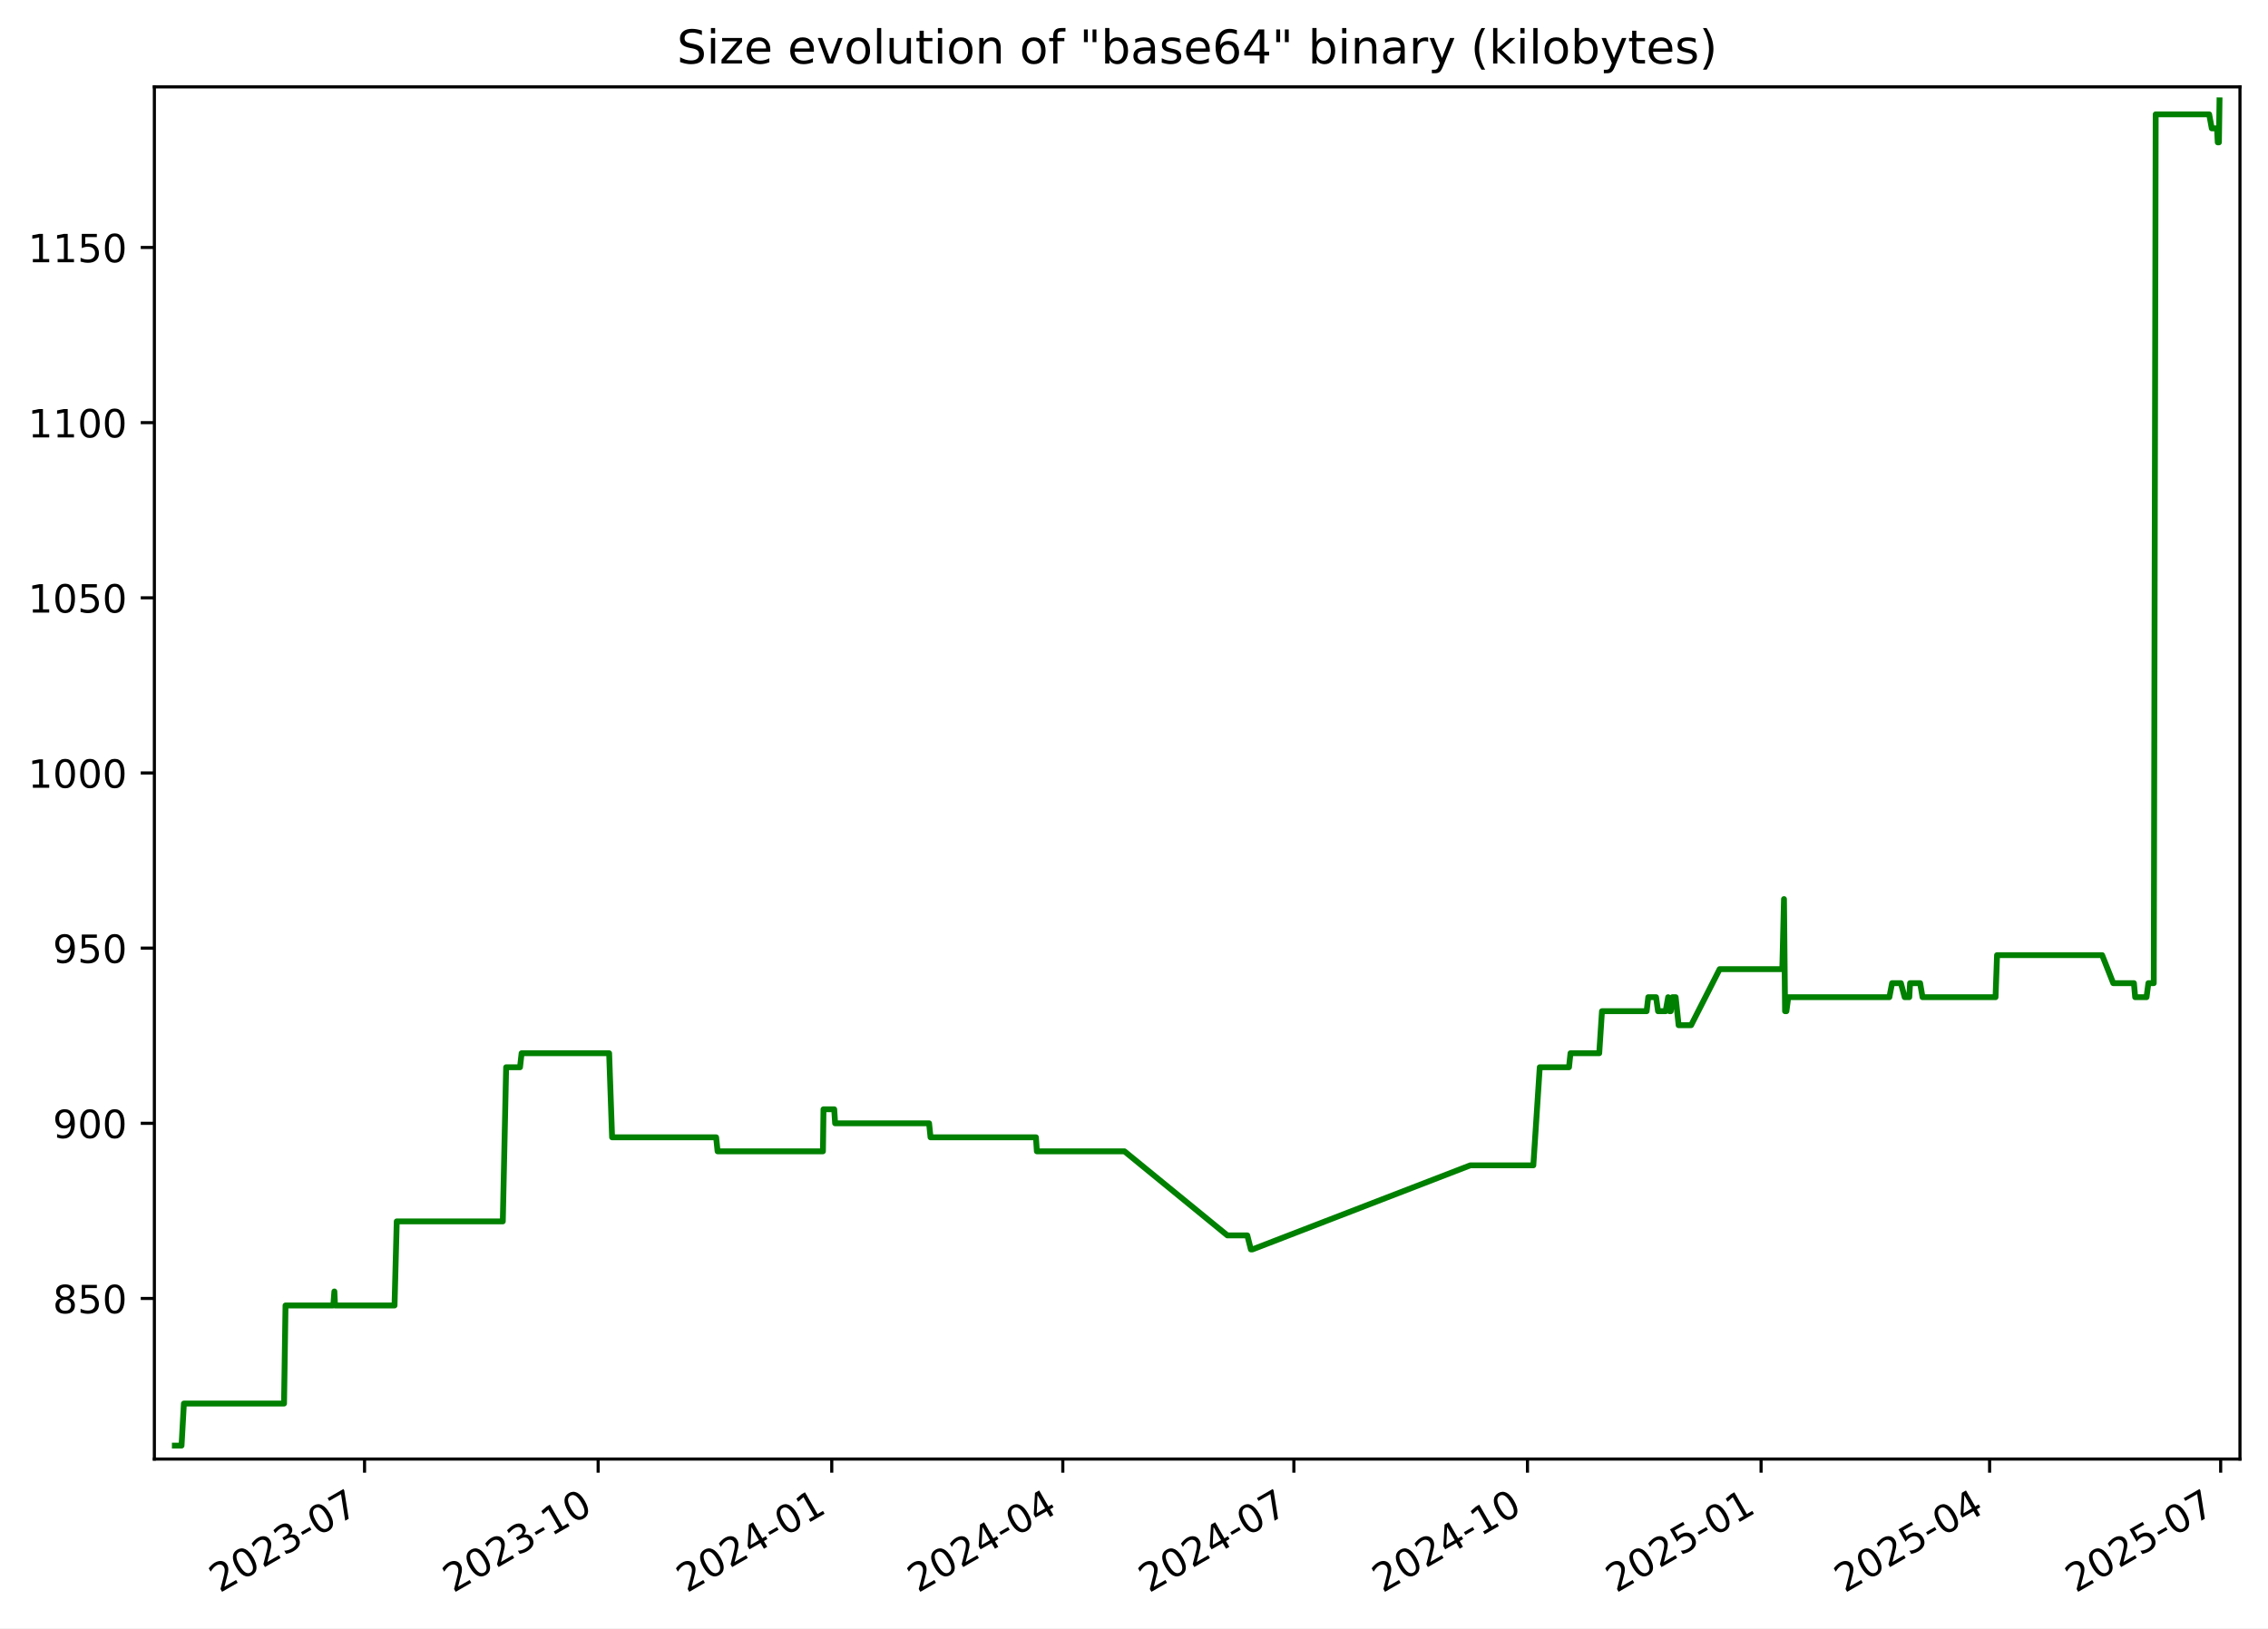
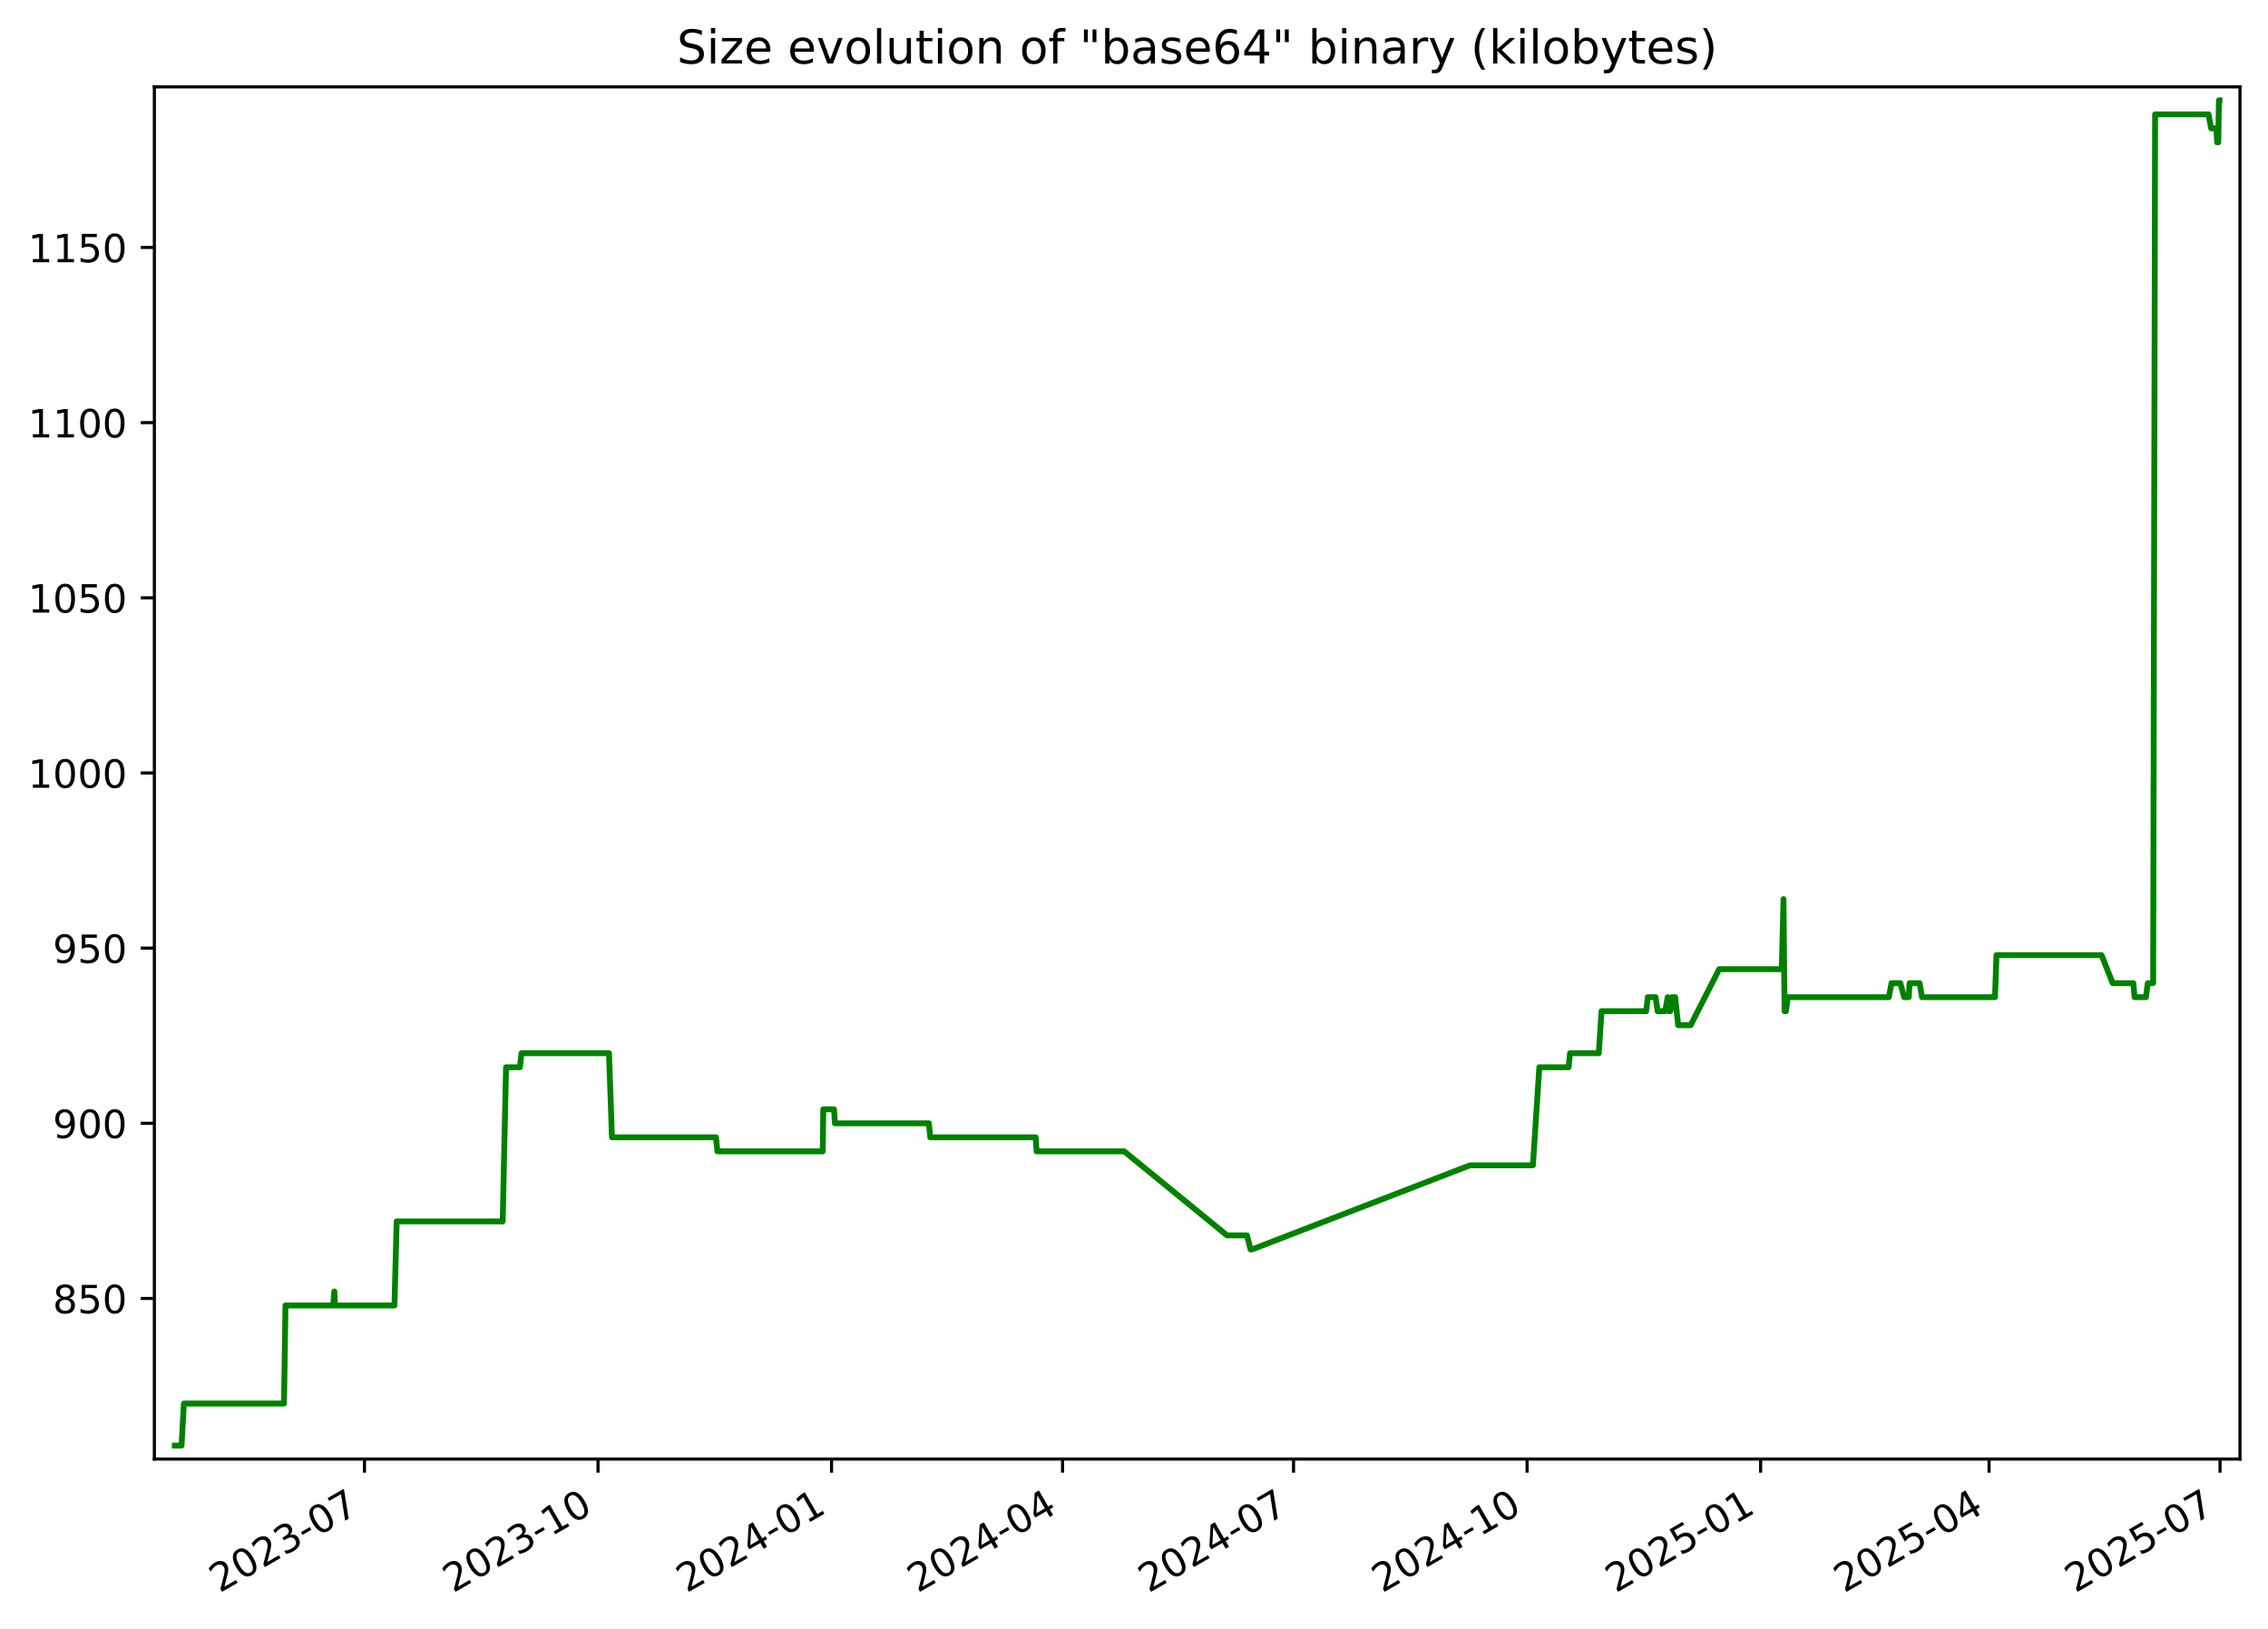
<svg xmlns="http://www.w3.org/2000/svg" xmlns:xlink="http://www.w3.org/1999/xlink" width="582.53pt" height="418.303pt" viewBox="0 0 582.53 418.303" version="1.1">
  <defs>
    <style type="text/css">*{stroke-linejoin: round; stroke-linecap: butt}</style>
  </defs>
  <g id="figure_1">
    <g id="patch_1">
      <path d="M -0 418.303  L 582.53 418.303  L 582.53 0  L -0 0  z " style="fill: #ffffff" />
    </g>
    <g id="axes_1">
      <g id="patch_2">
        <path d="M 39.65 374.83  L 575.33 374.83  L 575.33 22.318  L 39.65 22.318  z " style="fill: #ffffff" />
      </g>
      <g id="matplotlib.axis_1">
        <g id="xtick_1">
          <g id="line2d_1">
            <defs>
-               <path id="mb3a1af3484" d="M 0 0  L 0 3.5  " style="stroke: #000000; stroke-width: 0.8" />
+               <path id="m975de0ff00" d="M 0 0  L 0 3.5  " style="stroke: #000000; stroke-width: 0.8" />
            </defs>
            <g>
-               <use xlink:href="#mb3a1af3484" x="93.633" y="374.83" style="stroke: #000000; stroke-width: 0.8" />
+               <use xlink:href="#m975de0ff00" x="93.618" y="374.83" style="stroke: #000000; stroke-width: 0.8" />
            </g>
          </g>
          <g id="text_1">
-             <g transform="translate(56.40795 409.302) rotate(-30) scale(0.1 -0.1)">
+             <g transform="translate(56.39313 409.302) rotate(-30) scale(0.1 -0.1)">
              <defs>
                <path id="DejaVuSans-32" d="M 1228 531  L 3431 531  L 3431 0  L 469 0  L 469 531  Q 828 903 1448 1529  Q 2069 2156 2228 2338  Q 2531 2678 2651 2914  Q 2772 3150 2772 3378  Q 2772 3750 2511 3984  Q 2250 4219 1831 4219  Q 1534 4219 1204 4116  Q 875 4013 500 3803  L 500 4441  Q 881 4594 1212 4672  Q 1544 4750 1819 4750  Q 2544 4750 2975 4387  Q 3406 4025 3406 3419  Q 3406 3131 3298 2873  Q 3191 2616 2906 2266  Q 2828 2175 2409 1742  Q 1991 1309 1228 531  z " transform="scale(0.015625)" />
                <path id="DejaVuSans-30" d="M 2034 4250  Q 1547 4250 1301 3770  Q 1056 3291 1056 2328  Q 1056 1369 1301 889  Q 1547 409 2034 409  Q 2525 409 2770 889  Q 3016 1369 3016 2328  Q 3016 3291 2770 3770  Q 2525 4250 2034 4250  z M 2034 4750  Q 2819 4750 3233 4129  Q 3647 3509 3647 2328  Q 3647 1150 3233 529  Q 2819 -91 2034 -91  Q 1250 -91 836 529  Q 422 1150 422 2328  Q 422 3509 836 4129  Q 1250 4750 2034 4750  z " transform="scale(0.015625)" />
                <path id="DejaVuSans-33" d="M 2597 2516  Q 3050 2419 3304 2112  Q 3559 1806 3559 1356  Q 3559 666 3084 287  Q 2609 -91 1734 -91  Q 1441 -91 1130 -33  Q 819 25 488 141  L 488 750  Q 750 597 1062 519  Q 1375 441 1716 441  Q 2309 441 2620 675  Q 2931 909 2931 1356  Q 2931 1769 2642 2001  Q 2353 2234 1838 2234  L 1294 2234  L 1294 2753  L 1863 2753  Q 2328 2753 2575 2939  Q 2822 3125 2822 3475  Q 2822 3834 2567 4026  Q 2313 4219 1838 4219  Q 1578 4219 1281 4162  Q 984 4106 628 3988  L 628 4550  Q 988 4650 1302 4700  Q 1616 4750 1894 4750  Q 2613 4750 3031 4423  Q 3450 4097 3450 3541  Q 3450 3153 3228 2886  Q 3006 2619 2597 2516  z " transform="scale(0.015625)" />
                <path id="DejaVuSans-2d" d="M 313 2009  L 1997 2009  L 1997 1497  L 313 1497  L 313 2009  z " transform="scale(0.015625)" />
                <path id="DejaVuSans-37" d="M 525 4666  L 3525 4666  L 3525 4397  L 1831 0  L 1172 0  L 2766 4134  L 525 4134  L 525 4666  z " transform="scale(0.015625)" />
              </defs>
              <use xlink:href="#DejaVuSans-32" />
              <use xlink:href="#DejaVuSans-30" x="63.623" />
              <use xlink:href="#DejaVuSans-32" x="127.246" />
              <use xlink:href="#DejaVuSans-33" x="190.869" />
              <use xlink:href="#DejaVuSans-2d" x="254.492" />
              <use xlink:href="#DejaVuSans-30" x="290.576" />
              <use xlink:href="#DejaVuSans-37" x="354.199" />
            </g>
          </g>
        </g>
        <g id="xtick_2">
          <g id="line2d_2">
            <g>
-               <use xlink:href="#mb3a1af3484" x="153.633" y="374.83" style="stroke: #000000; stroke-width: 0.8" />
+               <use xlink:href="#m975de0ff00" x="153.6" y="374.83" style="stroke: #000000; stroke-width: 0.8" />
            </g>
          </g>
          <g id="text_2">
-             <g transform="translate(116.4082 409.302) rotate(-30) scale(0.1 -0.1)">
+             <g transform="translate(116.3751 409.302) rotate(-30) scale(0.1 -0.1)">
              <defs>
                <path id="DejaVuSans-31" d="M 794 531  L 1825 531  L 1825 4091  L 703 3866  L 703 4441  L 1819 4666  L 2450 4666  L 2450 531  L 3481 531  L 3481 0  L 794 0  L 794 531  z " transform="scale(0.015625)" />
              </defs>
              <use xlink:href="#DejaVuSans-32" />
              <use xlink:href="#DejaVuSans-30" x="63.623" />
              <use xlink:href="#DejaVuSans-32" x="127.246" />
              <use xlink:href="#DejaVuSans-33" x="190.869" />
              <use xlink:href="#DejaVuSans-2d" x="254.492" />
              <use xlink:href="#DejaVuSans-31" x="290.576" />
              <use xlink:href="#DejaVuSans-30" x="354.199" />
            </g>
          </g>
        </g>
        <g id="xtick_3">
          <g id="line2d_3">
            <g>
-               <use xlink:href="#mb3a1af3484" x="213.633" y="374.83" style="stroke: #000000; stroke-width: 0.8" />
+               <use xlink:href="#m975de0ff00" x="213.582" y="374.83" style="stroke: #000000; stroke-width: 0.8" />
            </g>
          </g>
          <g id="text_3">
-             <g transform="translate(176.4084 409.302) rotate(-30) scale(0.1 -0.1)">
+             <g transform="translate(176.3571 409.302) rotate(-30) scale(0.1 -0.1)">
              <defs>
                <path id="DejaVuSans-34" d="M 2419 4116  L 825 1625  L 2419 1625  L 2419 4116  z M 2253 4666  L 3047 4666  L 3047 1625  L 3713 1625  L 3713 1100  L 3047 1100  L 3047 0  L 2419 0  L 2419 1100  L 313 1100  L 313 1709  L 2253 4666  z " transform="scale(0.015625)" />
              </defs>
              <use xlink:href="#DejaVuSans-32" />
              <use xlink:href="#DejaVuSans-30" x="63.623" />
              <use xlink:href="#DejaVuSans-32" x="127.246" />
              <use xlink:href="#DejaVuSans-34" x="190.869" />
              <use xlink:href="#DejaVuSans-2d" x="254.492" />
              <use xlink:href="#DejaVuSans-30" x="290.576" />
              <use xlink:href="#DejaVuSans-31" x="354.199" />
            </g>
          </g>
        </g>
        <g id="xtick_4">
          <g id="line2d_4">
            <g>
-               <use xlink:href="#mb3a1af3484" x="272.981" y="374.83" style="stroke: #000000; stroke-width: 0.8" />
+               <use xlink:href="#m975de0ff00" x="272.912" y="374.83" style="stroke: #000000; stroke-width: 0.8" />
            </g>
          </g>
          <g id="text_4">
-             <g transform="translate(235.7565 409.302) rotate(-30) scale(0.1 -0.1)">
+             <g transform="translate(235.6871 409.302) rotate(-30) scale(0.1 -0.1)">
              <use xlink:href="#DejaVuSans-32" />
              <use xlink:href="#DejaVuSans-30" x="63.623" />
              <use xlink:href="#DejaVuSans-32" x="127.246" />
              <use xlink:href="#DejaVuSans-34" x="190.869" />
              <use xlink:href="#DejaVuSans-2d" x="254.492" />
              <use xlink:href="#DejaVuSans-30" x="290.576" />
              <use xlink:href="#DejaVuSans-34" x="354.199" />
            </g>
          </g>
        </g>
        <g id="xtick_5">
          <g id="line2d_5">
            <g>
-               <use xlink:href="#mb3a1af3484" x="332.329" y="374.83" style="stroke: #000000; stroke-width: 0.8" />
+               <use xlink:href="#m975de0ff00" x="332.242" y="374.83" style="stroke: #000000; stroke-width: 0.8" />
            </g>
          </g>
          <g id="text_5">
-             <g transform="translate(295.1045 409.302) rotate(-30) scale(0.1 -0.1)">
+             <g transform="translate(295.0171 409.302) rotate(-30) scale(0.1 -0.1)">
              <use xlink:href="#DejaVuSans-32" />
              <use xlink:href="#DejaVuSans-30" x="63.623" />
              <use xlink:href="#DejaVuSans-32" x="127.246" />
              <use xlink:href="#DejaVuSans-34" x="190.869" />
              <use xlink:href="#DejaVuSans-2d" x="254.492" />
              <use xlink:href="#DejaVuSans-30" x="290.576" />
              <use xlink:href="#DejaVuSans-37" x="354.199" />
            </g>
          </g>
        </g>
        <g id="xtick_6">
          <g id="line2d_6">
            <g>
-               <use xlink:href="#mb3a1af3484" x="392.33" y="374.83" style="stroke: #000000; stroke-width: 0.8" />
+               <use xlink:href="#m975de0ff00" x="392.224" y="374.83" style="stroke: #000000; stroke-width: 0.8" />
            </g>
          </g>
          <g id="text_6">
-             <g transform="translate(355.1048 409.302) rotate(-30) scale(0.1 -0.1)">
+             <g transform="translate(354.9991 409.302) rotate(-30) scale(0.1 -0.1)">
              <use xlink:href="#DejaVuSans-32" />
              <use xlink:href="#DejaVuSans-30" x="63.623" />
              <use xlink:href="#DejaVuSans-32" x="127.246" />
              <use xlink:href="#DejaVuSans-34" x="190.869" />
              <use xlink:href="#DejaVuSans-2d" x="254.492" />
              <use xlink:href="#DejaVuSans-31" x="290.576" />
              <use xlink:href="#DejaVuSans-30" x="354.199" />
            </g>
          </g>
        </g>
        <g id="xtick_7">
          <g id="line2d_7">
            <g>
-               <use xlink:href="#mb3a1af3484" x="452.33" y="374.83" style="stroke: #000000; stroke-width: 0.8" />
+               <use xlink:href="#m975de0ff00" x="452.206" y="374.83" style="stroke: #000000; stroke-width: 0.8" />
            </g>
          </g>
          <g id="text_7">
-             <g transform="translate(415.105 409.302) rotate(-30) scale(0.1 -0.1)">
+             <g transform="translate(414.9811 409.302) rotate(-30) scale(0.1 -0.1)">
              <defs>
                <path id="DejaVuSans-35" d="M 691 4666  L 3169 4666  L 3169 4134  L 1269 4134  L 1269 2991  Q 1406 3038 1543 3061  Q 1681 3084 1819 3084  Q 2600 3084 3056 2656  Q 3513 2228 3513 1497  Q 3513 744 3044 326  Q 2575 -91 1722 -91  Q 1428 -91 1123 -41  Q 819 9 494 109  L 494 744  Q 775 591 1075 516  Q 1375 441 1709 441  Q 2250 441 2565 725  Q 2881 1009 2881 1497  Q 2881 1984 2565 2268  Q 2250 2553 1709 2553  Q 1456 2553 1204 2497  Q 953 2441 691 2322  L 691 4666  z " transform="scale(0.015625)" />
              </defs>
              <use xlink:href="#DejaVuSans-32" />
              <use xlink:href="#DejaVuSans-30" x="63.623" />
              <use xlink:href="#DejaVuSans-32" x="127.246" />
              <use xlink:href="#DejaVuSans-35" x="190.869" />
              <use xlink:href="#DejaVuSans-2d" x="254.492" />
              <use xlink:href="#DejaVuSans-30" x="290.576" />
              <use xlink:href="#DejaVuSans-31" x="354.199" />
            </g>
          </g>
        </g>
        <g id="xtick_8">
          <g id="line2d_8">
            <g>
-               <use xlink:href="#mb3a1af3484" x="511.026" y="374.83" style="stroke: #000000; stroke-width: 0.8" />
+               <use xlink:href="#m975de0ff00" x="510.884" y="374.83" style="stroke: #000000; stroke-width: 0.8" />
            </g>
          </g>
          <g id="text_8">
-             <g transform="translate(473.8009 409.302) rotate(-30) scale(0.1 -0.1)">
+             <g transform="translate(473.6591 409.302) rotate(-30) scale(0.1 -0.1)">
              <use xlink:href="#DejaVuSans-32" />
              <use xlink:href="#DejaVuSans-30" x="63.623" />
              <use xlink:href="#DejaVuSans-32" x="127.246" />
              <use xlink:href="#DejaVuSans-35" x="190.869" />
              <use xlink:href="#DejaVuSans-2d" x="254.492" />
              <use xlink:href="#DejaVuSans-30" x="290.576" />
              <use xlink:href="#DejaVuSans-34" x="354.199" />
            </g>
          </g>
        </g>
        <g id="xtick_9">
          <g id="line2d_9">
            <g>
-               <use xlink:href="#mb3a1af3484" x="570.374" y="374.83" style="stroke: #000000; stroke-width: 0.8" />
+               <use xlink:href="#m975de0ff00" x="570.214" y="374.83" style="stroke: #000000; stroke-width: 0.8" />
            </g>
          </g>
          <g id="text_9">
-             <g transform="translate(533.1489 409.302) rotate(-30) scale(0.1 -0.1)">
+             <g transform="translate(532.9892 409.302) rotate(-30) scale(0.1 -0.1)">
              <use xlink:href="#DejaVuSans-32" />
              <use xlink:href="#DejaVuSans-30" x="63.623" />
              <use xlink:href="#DejaVuSans-32" x="127.246" />
              <use xlink:href="#DejaVuSans-35" x="190.869" />
              <use xlink:href="#DejaVuSans-2d" x="254.492" />
              <use xlink:href="#DejaVuSans-30" x="290.576" />
              <use xlink:href="#DejaVuSans-37" x="354.199" />
            </g>
          </g>
        </g>
      </g>
      <g id="matplotlib.axis_2">
        <g id="ytick_1">
          <g id="line2d_10">
            <defs>
-               <path id="m1002dad52d" d="M 0 0  L -3.5 0  " style="stroke: #000000; stroke-width: 0.8" />
+               <path id="mbf8d0469ef" d="M 0 0  L -3.5 0  " style="stroke: #000000; stroke-width: 0.8" />
            </defs>
            <g>
-               <use xlink:href="#m1002dad52d" x="39.65" y="333.574" style="stroke: #000000; stroke-width: 0.8" />
+               <use xlink:href="#mbf8d0469ef" x="39.65" y="333.574" style="stroke: #000000; stroke-width: 0.8" />
            </g>
          </g>
          <g id="text_10">
            <g transform="translate(13.5625 337.3733) scale(0.1 -0.1)">
              <defs>
                <path id="DejaVuSans-38" d="M 2034 2216  Q 1584 2216 1326 1975  Q 1069 1734 1069 1313  Q 1069 891 1326 650  Q 1584 409 2034 409  Q 2484 409 2743 651  Q 3003 894 3003 1313  Q 3003 1734 2745 1975  Q 2488 2216 2034 2216  z M 1403 2484  Q 997 2584 770 2862  Q 544 3141 544 3541  Q 544 4100 942 4425  Q 1341 4750 2034 4750  Q 2731 4750 3128 4425  Q 3525 4100 3525 3541  Q 3525 3141 3298 2862  Q 3072 2584 2669 2484  Q 3125 2378 3379 2068  Q 3634 1759 3634 1313  Q 3634 634 3220 271  Q 2806 -91 2034 -91  Q 1263 -91 848 271  Q 434 634 434 1313  Q 434 1759 690 2068  Q 947 2378 1403 2484  z M 1172 3481  Q 1172 3119 1398 2916  Q 1625 2713 2034 2713  Q 2441 2713 2670 2916  Q 2900 3119 2900 3481  Q 2900 3844 2670 4047  Q 2441 4250 2034 4250  Q 1625 4250 1398 4047  Q 1172 3844 1172 3481  z " transform="scale(0.015625)" />
              </defs>
              <use xlink:href="#DejaVuSans-38" />
              <use xlink:href="#DejaVuSans-35" x="63.623" />
              <use xlink:href="#DejaVuSans-30" x="127.246" />
            </g>
          </g>
        </g>
        <g id="ytick_2">
          <g id="line2d_11">
            <g>
-               <use xlink:href="#m1002dad52d" x="39.65" y="288.574" style="stroke: #000000; stroke-width: 0.8" />
+               <use xlink:href="#mbf8d0469ef" x="39.65" y="288.574" style="stroke: #000000; stroke-width: 0.8" />
            </g>
          </g>
          <g id="text_11">
            <g transform="translate(13.5625 292.3733) scale(0.1 -0.1)">
              <defs>
                <path id="DejaVuSans-39" d="M 703 97  L 703 672  Q 941 559 1184 500  Q 1428 441 1663 441  Q 2288 441 2617 861  Q 2947 1281 2994 2138  Q 2813 1869 2534 1725  Q 2256 1581 1919 1581  Q 1219 1581 811 2004  Q 403 2428 403 3163  Q 403 3881 828 4315  Q 1253 4750 1959 4750  Q 2769 4750 3195 4129  Q 3622 3509 3622 2328  Q 3622 1225 3098 567  Q 2575 -91 1691 -91  Q 1453 -91 1209 -44  Q 966 3 703 97  z M 1959 2075  Q 2384 2075 2632 2365  Q 2881 2656 2881 3163  Q 2881 3666 2632 3958  Q 2384 4250 1959 4250  Q 1534 4250 1286 3958  Q 1038 3666 1038 3163  Q 1038 2656 1286 2365  Q 1534 2075 1959 2075  z " transform="scale(0.015625)" />
              </defs>
              <use xlink:href="#DejaVuSans-39" />
              <use xlink:href="#DejaVuSans-30" x="63.623" />
              <use xlink:href="#DejaVuSans-30" x="127.246" />
            </g>
          </g>
        </g>
        <g id="ytick_3">
          <g id="line2d_12">
            <g>
-               <use xlink:href="#m1002dad52d" x="39.65" y="243.574" style="stroke: #000000; stroke-width: 0.8" />
+               <use xlink:href="#mbf8d0469ef" x="39.65" y="243.574" style="stroke: #000000; stroke-width: 0.8" />
            </g>
          </g>
          <g id="text_12">
            <g transform="translate(13.5625 247.3733) scale(0.1 -0.1)">
              <use xlink:href="#DejaVuSans-39" />
              <use xlink:href="#DejaVuSans-35" x="63.623" />
              <use xlink:href="#DejaVuSans-30" x="127.246" />
            </g>
          </g>
        </g>
        <g id="ytick_4">
          <g id="line2d_13">
            <g>
-               <use xlink:href="#m1002dad52d" x="39.65" y="198.574" style="stroke: #000000; stroke-width: 0.8" />
+               <use xlink:href="#mbf8d0469ef" x="39.65" y="198.574" style="stroke: #000000; stroke-width: 0.8" />
            </g>
          </g>
          <g id="text_13">
            <g transform="translate(7.2 202.3733) scale(0.1 -0.1)">
              <use xlink:href="#DejaVuSans-31" />
              <use xlink:href="#DejaVuSans-30" x="63.623" />
              <use xlink:href="#DejaVuSans-30" x="127.246" />
              <use xlink:href="#DejaVuSans-30" x="190.869" />
            </g>
          </g>
        </g>
        <g id="ytick_5">
          <g id="line2d_14">
            <g>
-               <use xlink:href="#m1002dad52d" x="39.65" y="153.574" style="stroke: #000000; stroke-width: 0.8" />
+               <use xlink:href="#mbf8d0469ef" x="39.65" y="153.574" style="stroke: #000000; stroke-width: 0.8" />
            </g>
          </g>
          <g id="text_14">
            <g transform="translate(7.2 157.3733) scale(0.1 -0.1)">
              <use xlink:href="#DejaVuSans-31" />
              <use xlink:href="#DejaVuSans-30" x="63.623" />
              <use xlink:href="#DejaVuSans-35" x="127.246" />
              <use xlink:href="#DejaVuSans-30" x="190.869" />
            </g>
          </g>
        </g>
        <g id="ytick_6">
          <g id="line2d_15">
            <g>
-               <use xlink:href="#m1002dad52d" x="39.65" y="108.574" style="stroke: #000000; stroke-width: 0.8" />
+               <use xlink:href="#mbf8d0469ef" x="39.65" y="108.574" style="stroke: #000000; stroke-width: 0.8" />
            </g>
          </g>
          <g id="text_15">
            <g transform="translate(7.2 112.3733) scale(0.1 -0.1)">
              <use xlink:href="#DejaVuSans-31" />
              <use xlink:href="#DejaVuSans-31" x="63.623" />
              <use xlink:href="#DejaVuSans-30" x="127.246" />
              <use xlink:href="#DejaVuSans-30" x="190.869" />
            </g>
          </g>
        </g>
        <g id="ytick_7">
          <g id="line2d_16">
            <g>
-               <use xlink:href="#m1002dad52d" x="39.65" y="63.574" style="stroke: #000000; stroke-width: 0.8" />
+               <use xlink:href="#mbf8d0469ef" x="39.65" y="63.574" style="stroke: #000000; stroke-width: 0.8" />
            </g>
          </g>
          <g id="text_16">
            <g transform="translate(7.2 67.37334) scale(0.1 -0.1)">
              <use xlink:href="#DejaVuSans-31" />
              <use xlink:href="#DejaVuSans-31" x="63.623" />
              <use xlink:href="#DejaVuSans-35" x="127.246" />
              <use xlink:href="#DejaVuSans-30" x="190.869" />
            </g>
          </g>
        </g>
      </g>
      <g id="line2d_17">
-         <path d="M 44.902 371.374  L 46.628 371.374  L 47.232 360.574  L 72.954 360.574  L 73.336 335.374  L 85.605 335.374  L 85.882 331.774  L 86.048 335.374  L 101.335 335.374  L 101.903 313.774  L 129.143 313.774  L 130.002 274.174  L 133.566 274.174  L 133.974 270.574  L 156.457 270.574  L 157.213 292.174  L 183.939 292.174  L 184.312 295.774  L 211.37 295.774  L 211.511 284.974  L 214.269 284.974  L 214.495 288.574  L 238.635 288.574  L 239.001 292.174  L 266.081 292.174  L 266.313 295.774  L 288.817 295.774  L 315.25 317.374  L 320.365 317.374  L 321.284 320.974  L 321.681 320.974  L 377.646 299.374  L 393.833 299.374  L 395.484 274.174  L 402.997 274.174  L 403.377 270.574  L 410.759 270.574  L 411.464 259.774  L 422.935 259.774  L 423.354 256.174  L 425.357 256.174  L 425.86 259.774  L 427.816 259.774  L 428.459 256.174  L 428.829 259.774  L 429.133 259.774  L 429.567 256.174  L 430.385 256.174  L 431.151 263.374  L 434.362 263.374  L 441.687 248.974  L 457.779 248.974  L 458.214 230.974  L 458.488 259.774  L 458.834 259.774  L 459.315 256.174  L 485.283 256.174  L 485.968 252.574  L 488.241 252.574  L 489.205 256.174  L 490.393 256.174  L 490.598 252.574  L 493.18 252.574  L 493.794 256.174  L 512.551 256.174  L 512.935 245.374  L 539.932 245.374  L 542.782 252.574  L 548.095 252.574  L 548.408 256.174  L 551.333 256.174  L 551.805 252.574  L 553.189 252.574  L 553.684 29.374  L 567.421 29.374  L 568.087 32.974  L 569.44 32.974  L 569.622 36.574  L 569.925 36.574  L 570.078 25.774  L 570.078 25.774  " clip-path="url(#pbbcfd53f0f)" style="fill: none; stroke: #008000; stroke-width: 1.5; stroke-linecap: square" />
+         <path d="M 44.902 371.374  L 46.628 371.374  L 47.231 360.574  L 72.946 360.574  L 73.327 335.374  L 85.593 335.374  L 85.87 331.774  L 86.035 335.374  L 101.318 335.374  L 101.885 313.774  L 129.117 313.774  L 129.976 274.174  L 133.539 274.174  L 133.947 270.574  L 156.423 270.574  L 157.179 292.174  L 183.897 292.174  L 184.27 295.774  L 211.319 295.774  L 211.46 284.974  L 214.218 284.974  L 214.443 288.574  L 238.576 288.574  L 238.942 292.174  L 266.014 292.174  L 266.245 295.774  L 288.743 295.774  L 315.168 317.374  L 320.282 317.374  L 321.2 320.974  L 321.597 320.974  L 377.545 299.374  L 393.726 299.374  L 395.377 274.174  L 402.888 274.174  L 403.268 270.574  L 410.648 270.574  L 411.353 259.774  L 422.82 259.774  L 423.239 256.174  L 425.241 256.174  L 425.744 259.774  L 427.7 259.774  L 428.343 256.174  L 428.712 259.774  L 429.016 259.774  L 429.45 256.174  L 430.268 256.174  L 431.033 263.374  L 434.243 263.374  L 441.567 248.974  L 457.654 248.974  L 458.088 230.974  L 458.362 259.774  L 458.708 259.774  L 459.189 256.174  L 485.149 256.174  L 485.834 252.574  L 488.106 252.574  L 489.07 256.174  L 490.258 256.174  L 490.463 252.574  L 493.044 252.574  L 493.658 256.174  L 512.409 256.174  L 512.793 245.374  L 539.782 245.374  L 542.63 252.574  L 547.942 252.574  L 548.255 256.174  L 551.179 256.174  L 551.651 252.574  L 553.035 252.574  L 553.53 29.374  L 567.262 29.374  L 567.928 32.974  L 569.281 32.974  L 569.462 36.574  L 569.766 36.574  L 569.919 25.774  L 570.078 25.774  L 570.078 25.774  " clip-path="url(#p8351c0ba4a)" style="fill: none; stroke: #008000; stroke-width: 1.5; stroke-linecap: square" />
      </g>
      <g id="patch_3">
        <path d="M 39.65 374.83  L 39.65 22.318  " style="fill: none; stroke: #000000; stroke-width: 0.8; stroke-linejoin: miter; stroke-linecap: square" />
      </g>
      <g id="patch_4">
        <path d="M 575.33 374.83  L 575.33 22.318  " style="fill: none; stroke: #000000; stroke-width: 0.8; stroke-linejoin: miter; stroke-linecap: square" />
      </g>
      <g id="patch_5">
        <path d="M 39.65 374.83  L 575.33 374.83  " style="fill: none; stroke: #000000; stroke-width: 0.8; stroke-linejoin: miter; stroke-linecap: square" />
      </g>
      <g id="patch_6">
        <path d="M 39.65 22.318  L 575.33 22.318  " style="fill: none; stroke: #000000; stroke-width: 0.8; stroke-linejoin: miter; stroke-linecap: square" />
      </g>
      <g id="text_17">
        <g transform="translate(173.8559 16.31812) scale(0.12 -0.12)">
          <defs>
            <path id="DejaVuSans-53" d="M 3425 4513  L 3425 3897  Q 3066 4069 2747 4153  Q 2428 4238 2131 4238  Q 1616 4238 1336 4038  Q 1056 3838 1056 3469  Q 1056 3159 1242 3001  Q 1428 2844 1947 2747  L 2328 2669  Q 3034 2534 3370 2195  Q 3706 1856 3706 1288  Q 3706 609 3251 259  Q 2797 -91 1919 -91  Q 1588 -91 1214 -16  Q 841 59 441 206  L 441 856  Q 825 641 1194 531  Q 1563 422 1919 422  Q 2459 422 2753 634  Q 3047 847 3047 1241  Q 3047 1584 2836 1778  Q 2625 1972 2144 2069  L 1759 2144  Q 1053 2284 737 2584  Q 422 2884 422 3419  Q 422 4038 858 4394  Q 1294 4750 2059 4750  Q 2388 4750 2728 4690  Q 3069 4631 3425 4513  z " transform="scale(0.015625)" />
            <path id="DejaVuSans-69" d="M 603 3500  L 1178 3500  L 1178 0  L 603 0  L 603 3500  z M 603 4863  L 1178 4863  L 1178 4134  L 603 4134  L 603 4863  z " transform="scale(0.015625)" />
            <path id="DejaVuSans-7a" d="M 353 3500  L 3084 3500  L 3084 2975  L 922 459  L 3084 459  L 3084 0  L 275 0  L 275 525  L 2438 3041  L 353 3041  L 353 3500  z " transform="scale(0.015625)" />
            <path id="DejaVuSans-65" d="M 3597 1894  L 3597 1613  L 953 1613  Q 991 1019 1311 708  Q 1631 397 2203 397  Q 2534 397 2845 478  Q 3156 559 3463 722  L 3463 178  Q 3153 47 2828 -22  Q 2503 -91 2169 -91  Q 1331 -91 842 396  Q 353 884 353 1716  Q 353 2575 817 3079  Q 1281 3584 2069 3584  Q 2775 3584 3186 3129  Q 3597 2675 3597 1894  z M 3022 2063  Q 3016 2534 2758 2815  Q 2500 3097 2075 3097  Q 1594 3097 1305 2825  Q 1016 2553 972 2059  L 3022 2063  z " transform="scale(0.015625)" />
            <path id="DejaVuSans-20" transform="scale(0.015625)" />
            <path id="DejaVuSans-76" d="M 191 3500  L 800 3500  L 1894 563  L 2988 3500  L 3597 3500  L 2284 0  L 1503 0  L 191 3500  z " transform="scale(0.015625)" />
            <path id="DejaVuSans-6f" d="M 1959 3097  Q 1497 3097 1228 2736  Q 959 2375 959 1747  Q 959 1119 1226 758  Q 1494 397 1959 397  Q 2419 397 2687 759  Q 2956 1122 2956 1747  Q 2956 2369 2687 2733  Q 2419 3097 1959 3097  z M 1959 3584  Q 2709 3584 3137 3096  Q 3566 2609 3566 1747  Q 3566 888 3137 398  Q 2709 -91 1959 -91  Q 1206 -91 779 398  Q 353 888 353 1747  Q 353 2609 779 3096  Q 1206 3584 1959 3584  z " transform="scale(0.015625)" />
            <path id="DejaVuSans-6c" d="M 603 4863  L 1178 4863  L 1178 0  L 603 0  L 603 4863  z " transform="scale(0.015625)" />
            <path id="DejaVuSans-75" d="M 544 1381  L 544 3500  L 1119 3500  L 1119 1403  Q 1119 906 1312 657  Q 1506 409 1894 409  Q 2359 409 2629 706  Q 2900 1003 2900 1516  L 2900 3500  L 3475 3500  L 3475 0  L 2900 0  L 2900 538  Q 2691 219 2414 64  Q 2138 -91 1772 -91  Q 1169 -91 856 284  Q 544 659 544 1381  z M 1991 3584  L 1991 3584  z " transform="scale(0.015625)" />
            <path id="DejaVuSans-74" d="M 1172 4494  L 1172 3500  L 2356 3500  L 2356 3053  L 1172 3053  L 1172 1153  Q 1172 725 1289 603  Q 1406 481 1766 481  L 2356 481  L 2356 0  L 1766 0  Q 1100 0 847 248  Q 594 497 594 1153  L 594 3053  L 172 3053  L 172 3500  L 594 3500  L 594 4494  L 1172 4494  z " transform="scale(0.015625)" />
            <path id="DejaVuSans-6e" d="M 3513 2113  L 3513 0  L 2938 0  L 2938 2094  Q 2938 2591 2744 2837  Q 2550 3084 2163 3084  Q 1697 3084 1428 2787  Q 1159 2491 1159 1978  L 1159 0  L 581 0  L 581 3500  L 1159 3500  L 1159 2956  Q 1366 3272 1645 3428  Q 1925 3584 2291 3584  Q 2894 3584 3203 3211  Q 3513 2838 3513 2113  z " transform="scale(0.015625)" />
            <path id="DejaVuSans-66" d="M 2375 4863  L 2375 4384  L 1825 4384  Q 1516 4384 1395 4259  Q 1275 4134 1275 3809  L 1275 3500  L 2222 3500  L 2222 3053  L 1275 3053  L 1275 0  L 697 0  L 697 3053  L 147 3053  L 147 3500  L 697 3500  L 697 3744  Q 697 4328 969 4595  Q 1241 4863 1831 4863  L 2375 4863  z " transform="scale(0.015625)" />
            <path id="DejaVuSans-22" d="M 1147 4666  L 1147 2931  L 616 2931  L 616 4666  L 1147 4666  z M 2328 4666  L 2328 2931  L 1797 2931  L 1797 4666  L 2328 4666  z " transform="scale(0.015625)" />
            <path id="DejaVuSans-62" d="M 3116 1747  Q 3116 2381 2855 2742  Q 2594 3103 2138 3103  Q 1681 3103 1420 2742  Q 1159 2381 1159 1747  Q 1159 1113 1420 752  Q 1681 391 2138 391  Q 2594 391 2855 752  Q 3116 1113 3116 1747  z M 1159 2969  Q 1341 3281 1617 3432  Q 1894 3584 2278 3584  Q 2916 3584 3314 3078  Q 3713 2572 3713 1747  Q 3713 922 3314 415  Q 2916 -91 2278 -91  Q 1894 -91 1617 61  Q 1341 213 1159 525  L 1159 0  L 581 0  L 581 4863  L 1159 4863  L 1159 2969  z " transform="scale(0.015625)" />
            <path id="DejaVuSans-61" d="M 2194 1759  Q 1497 1759 1228 1600  Q 959 1441 959 1056  Q 959 750 1161 570  Q 1363 391 1709 391  Q 2188 391 2477 730  Q 2766 1069 2766 1631  L 2766 1759  L 2194 1759  z M 3341 1997  L 3341 0  L 2766 0  L 2766 531  Q 2569 213 2275 61  Q 1981 -91 1556 -91  Q 1019 -91 701 211  Q 384 513 384 1019  Q 384 1609 779 1909  Q 1175 2209 1959 2209  L 2766 2209  L 2766 2266  Q 2766 2663 2505 2880  Q 2244 3097 1772 3097  Q 1472 3097 1187 3025  Q 903 2953 641 2809  L 641 3341  Q 956 3463 1253 3523  Q 1550 3584 1831 3584  Q 2591 3584 2966 3190  Q 3341 2797 3341 1997  z " transform="scale(0.015625)" />
            <path id="DejaVuSans-73" d="M 2834 3397  L 2834 2853  Q 2591 2978 2328 3040  Q 2066 3103 1784 3103  Q 1356 3103 1142 2972  Q 928 2841 928 2578  Q 928 2378 1081 2264  Q 1234 2150 1697 2047  L 1894 2003  Q 2506 1872 2764 1633  Q 3022 1394 3022 966  Q 3022 478 2636 193  Q 2250 -91 1575 -91  Q 1294 -91 989 -36  Q 684 19 347 128  L 347 722  Q 666 556 975 473  Q 1284 391 1588 391  Q 1994 391 2212 530  Q 2431 669 2431 922  Q 2431 1156 2273 1281  Q 2116 1406 1581 1522  L 1381 1569  Q 847 1681 609 1914  Q 372 2147 372 2553  Q 372 3047 722 3315  Q 1072 3584 1716 3584  Q 2034 3584 2315 3537  Q 2597 3491 2834 3397  z " transform="scale(0.015625)" />
            <path id="DejaVuSans-36" d="M 2113 2584  Q 1688 2584 1439 2293  Q 1191 2003 1191 1497  Q 1191 994 1439 701  Q 1688 409 2113 409  Q 2538 409 2786 701  Q 3034 994 3034 1497  Q 3034 2003 2786 2293  Q 2538 2584 2113 2584  z M 3366 4563  L 3366 3988  Q 3128 4100 2886 4159  Q 2644 4219 2406 4219  Q 1781 4219 1451 3797  Q 1122 3375 1075 2522  Q 1259 2794 1537 2939  Q 1816 3084 2150 3084  Q 2853 3084 3261 2657  Q 3669 2231 3669 1497  Q 3669 778 3244 343  Q 2819 -91 2113 -91  Q 1303 -91 875 529  Q 447 1150 447 2328  Q 447 3434 972 4092  Q 1497 4750 2381 4750  Q 2619 4750 2861 4703  Q 3103 4656 3366 4563  z " transform="scale(0.015625)" />
            <path id="DejaVuSans-72" d="M 2631 2963  Q 2534 3019 2420 3045  Q 2306 3072 2169 3072  Q 1681 3072 1420 2755  Q 1159 2438 1159 1844  L 1159 0  L 581 0  L 581 3500  L 1159 3500  L 1159 2956  Q 1341 3275 1631 3429  Q 1922 3584 2338 3584  Q 2397 3584 2469 3576  Q 2541 3569 2628 3553  L 2631 2963  z " transform="scale(0.015625)" />
            <path id="DejaVuSans-79" d="M 2059 -325  Q 1816 -950 1584 -1140  Q 1353 -1331 966 -1331  L 506 -1331  L 506 -850  L 844 -850  Q 1081 -850 1212 -737  Q 1344 -625 1503 -206  L 1606 56  L 191 3500  L 800 3500  L 1894 763  L 2988 3500  L 3597 3500  L 2059 -325  z " transform="scale(0.015625)" />
            <path id="DejaVuSans-28" d="M 1984 4856  Q 1566 4138 1362 3434  Q 1159 2731 1159 2009  Q 1159 1288 1364 580  Q 1569 -128 1984 -844  L 1484 -844  Q 1016 -109 783 600  Q 550 1309 550 2009  Q 550 2706 781 3412  Q 1013 4119 1484 4856  L 1984 4856  z " transform="scale(0.015625)" />
            <path id="DejaVuSans-6b" d="M 581 4863  L 1159 4863  L 1159 1991  L 2875 3500  L 3609 3500  L 1753 1863  L 3688 0  L 2938 0  L 1159 1709  L 1159 0  L 581 0  L 581 4863  z " transform="scale(0.015625)" />
            <path id="DejaVuSans-29" d="M 513 4856  L 1013 4856  Q 1481 4119 1714 3412  Q 1947 2706 1947 2009  Q 1947 1309 1714 600  Q 1481 -109 1013 -844  L 513 -844  Q 928 -128 1133 580  Q 1338 1288 1338 2009  Q 1338 2731 1133 3434  Q 928 4138 513 4856  z " transform="scale(0.015625)" />
          </defs>
          <use xlink:href="#DejaVuSans-53" />
          <use xlink:href="#DejaVuSans-69" x="63.477" />
          <use xlink:href="#DejaVuSans-7a" x="91.26" />
          <use xlink:href="#DejaVuSans-65" x="143.75" />
          <use xlink:href="#DejaVuSans-20" x="205.273" />
          <use xlink:href="#DejaVuSans-65" x="237.061" />
          <use xlink:href="#DejaVuSans-76" x="298.584" />
          <use xlink:href="#DejaVuSans-6f" x="357.764" />
          <use xlink:href="#DejaVuSans-6c" x="418.945" />
          <use xlink:href="#DejaVuSans-75" x="446.729" />
          <use xlink:href="#DejaVuSans-74" x="510.107" />
          <use xlink:href="#DejaVuSans-69" x="549.316" />
          <use xlink:href="#DejaVuSans-6f" x="577.1" />
          <use xlink:href="#DejaVuSans-6e" x="638.281" />
          <use xlink:href="#DejaVuSans-20" x="701.66" />
          <use xlink:href="#DejaVuSans-6f" x="733.447" />
          <use xlink:href="#DejaVuSans-66" x="794.629" />
          <use xlink:href="#DejaVuSans-20" x="829.834" />
          <use xlink:href="#DejaVuSans-22" x="861.621" />
          <use xlink:href="#DejaVuSans-62" x="907.617" />
          <use xlink:href="#DejaVuSans-61" x="971.094" />
          <use xlink:href="#DejaVuSans-73" x="1032.373" />
          <use xlink:href="#DejaVuSans-65" x="1084.473" />
          <use xlink:href="#DejaVuSans-36" x="1145.996" />
          <use xlink:href="#DejaVuSans-34" x="1209.619" />
          <use xlink:href="#DejaVuSans-22" x="1273.242" />
          <use xlink:href="#DejaVuSans-20" x="1319.238" />
          <use xlink:href="#DejaVuSans-62" x="1351.025" />
          <use xlink:href="#DejaVuSans-69" x="1414.502" />
          <use xlink:href="#DejaVuSans-6e" x="1442.285" />
          <use xlink:href="#DejaVuSans-61" x="1505.664" />
          <use xlink:href="#DejaVuSans-72" x="1566.943" />
          <use xlink:href="#DejaVuSans-79" x="1608.057" />
          <use xlink:href="#DejaVuSans-20" x="1667.236" />
          <use xlink:href="#DejaVuSans-28" x="1699.023" />
          <use xlink:href="#DejaVuSans-6b" x="1738.037" />
          <use xlink:href="#DejaVuSans-69" x="1795.947" />
          <use xlink:href="#DejaVuSans-6c" x="1823.73" />
          <use xlink:href="#DejaVuSans-6f" x="1851.514" />
          <use xlink:href="#DejaVuSans-62" x="1912.695" />
          <use xlink:href="#DejaVuSans-79" x="1976.172" />
          <use xlink:href="#DejaVuSans-74" x="2035.352" />
          <use xlink:href="#DejaVuSans-65" x="2074.561" />
          <use xlink:href="#DejaVuSans-73" x="2136.084" />
          <use xlink:href="#DejaVuSans-29" x="2188.184" />
        </g>
      </g>
    </g>
  </g>
  <defs>
-     <clipPath id="pbbcfd53f0f">
+     <clipPath id="p8351c0ba4a">
      <rect x="39.65" y="22.318" width="535.68" height="352.512" />
    </clipPath>
  </defs>
</svg>
